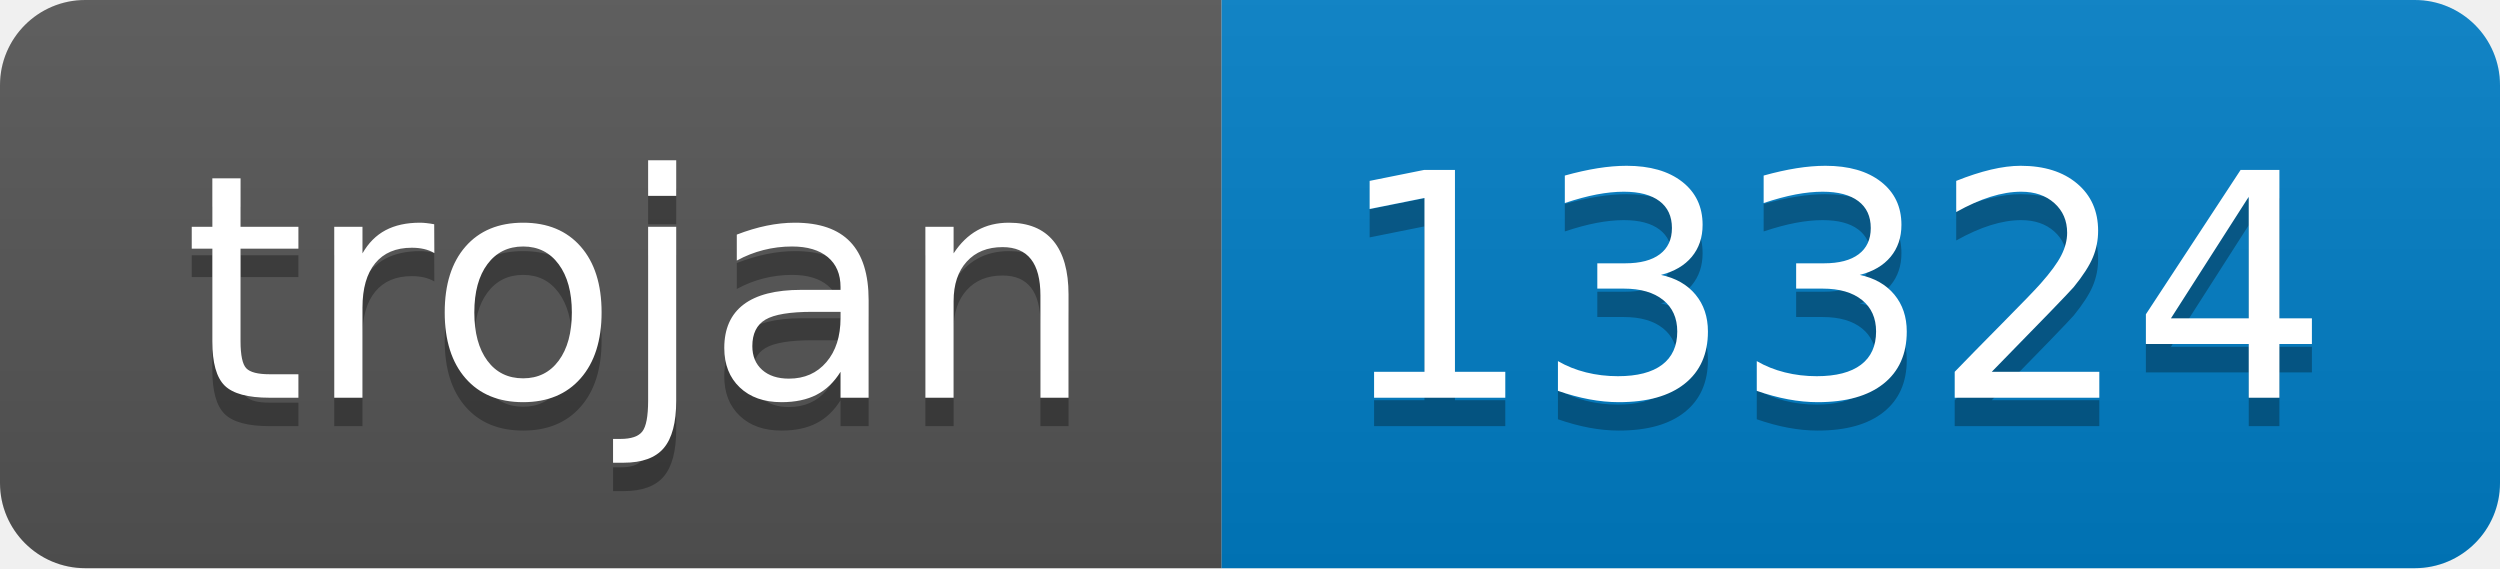
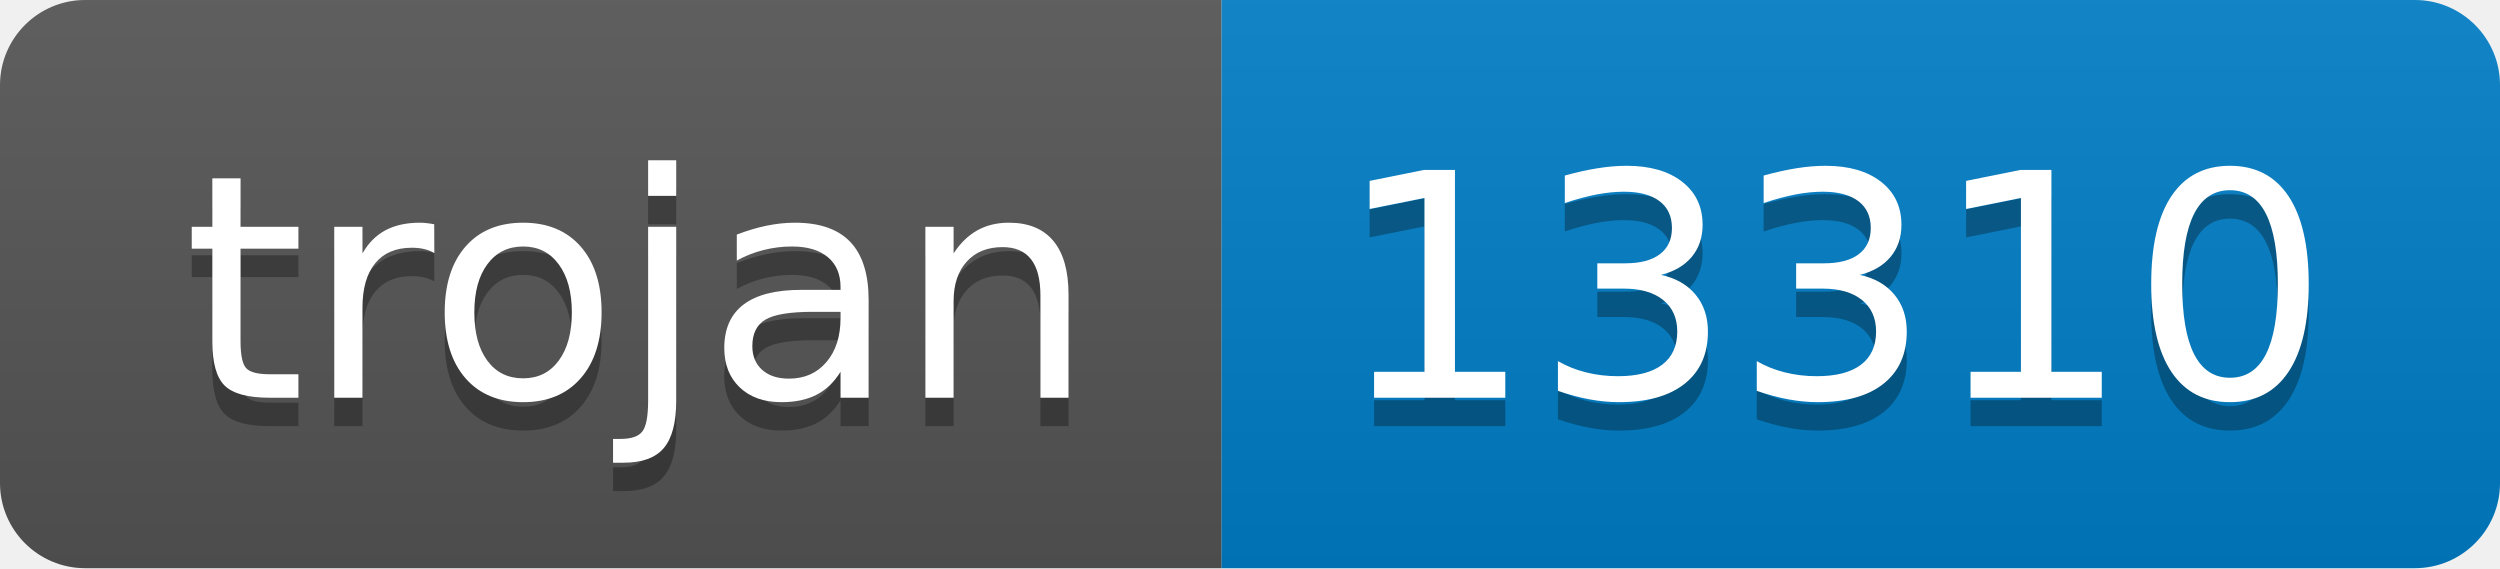
- <svg xmlns="http://www.w3.org/2000/svg" width="88" height="20" role="img" aria-label="trojan: 13324">
+ <svg xmlns="http://www.w3.org/2000/svg" width="88" height="20" role="img" aria-label="trojan: 13310">
  <linearGradient id="s" x2="0" y2="100%">
    <stop offset="0" stop-color="#bbb" stop-opacity=".1" />
    <stop offset="1" stop-opacity=".1" />
  </linearGradient>
  <clipPath id="r">
    <rect width="88" height="20" rx="3" fill="#fff" />
  </clipPath>
  <g clip-path="url(#r)">
    <rect width="43" height="20" fill="#555" />
    <rect x="43" width="45" height="20" fill="#007ec6" />
    <rect width="88" height="20" fill="url(#s)" />
  </g>
  <g fill="#fff" text-anchor="middle" font-family="Verdana,Geneva,DejaVu Sans,sans-serif" text-rendering="geometricPrecision" font-size="110">
    <text aria-hidden="true" x="225" y="150" fill="#010101" fill-opacity=".3" transform="scale(.1)" textLength="330">trojan</text>
    <text x="225" y="140" transform="scale(.1)" fill="#fff" textLength="330">trojan</text>
-     <text aria-hidden="true" x="645" y="150" fill="#010101" fill-opacity=".3" transform="scale(.1)" textLength="350">13324</text>
-     <text x="645" y="140" transform="scale(.1)" fill="#fff" textLength="350">13324</text>
+     <text aria-hidden="true" x="645" y="150" fill="#010101" fill-opacity=".3" transform="scale(.1)" textLength="350">13310</text>
+     <text x="645" y="140" transform="scale(.1)" fill="#fff" textLength="350">13310</text>
  </g>
</svg>
